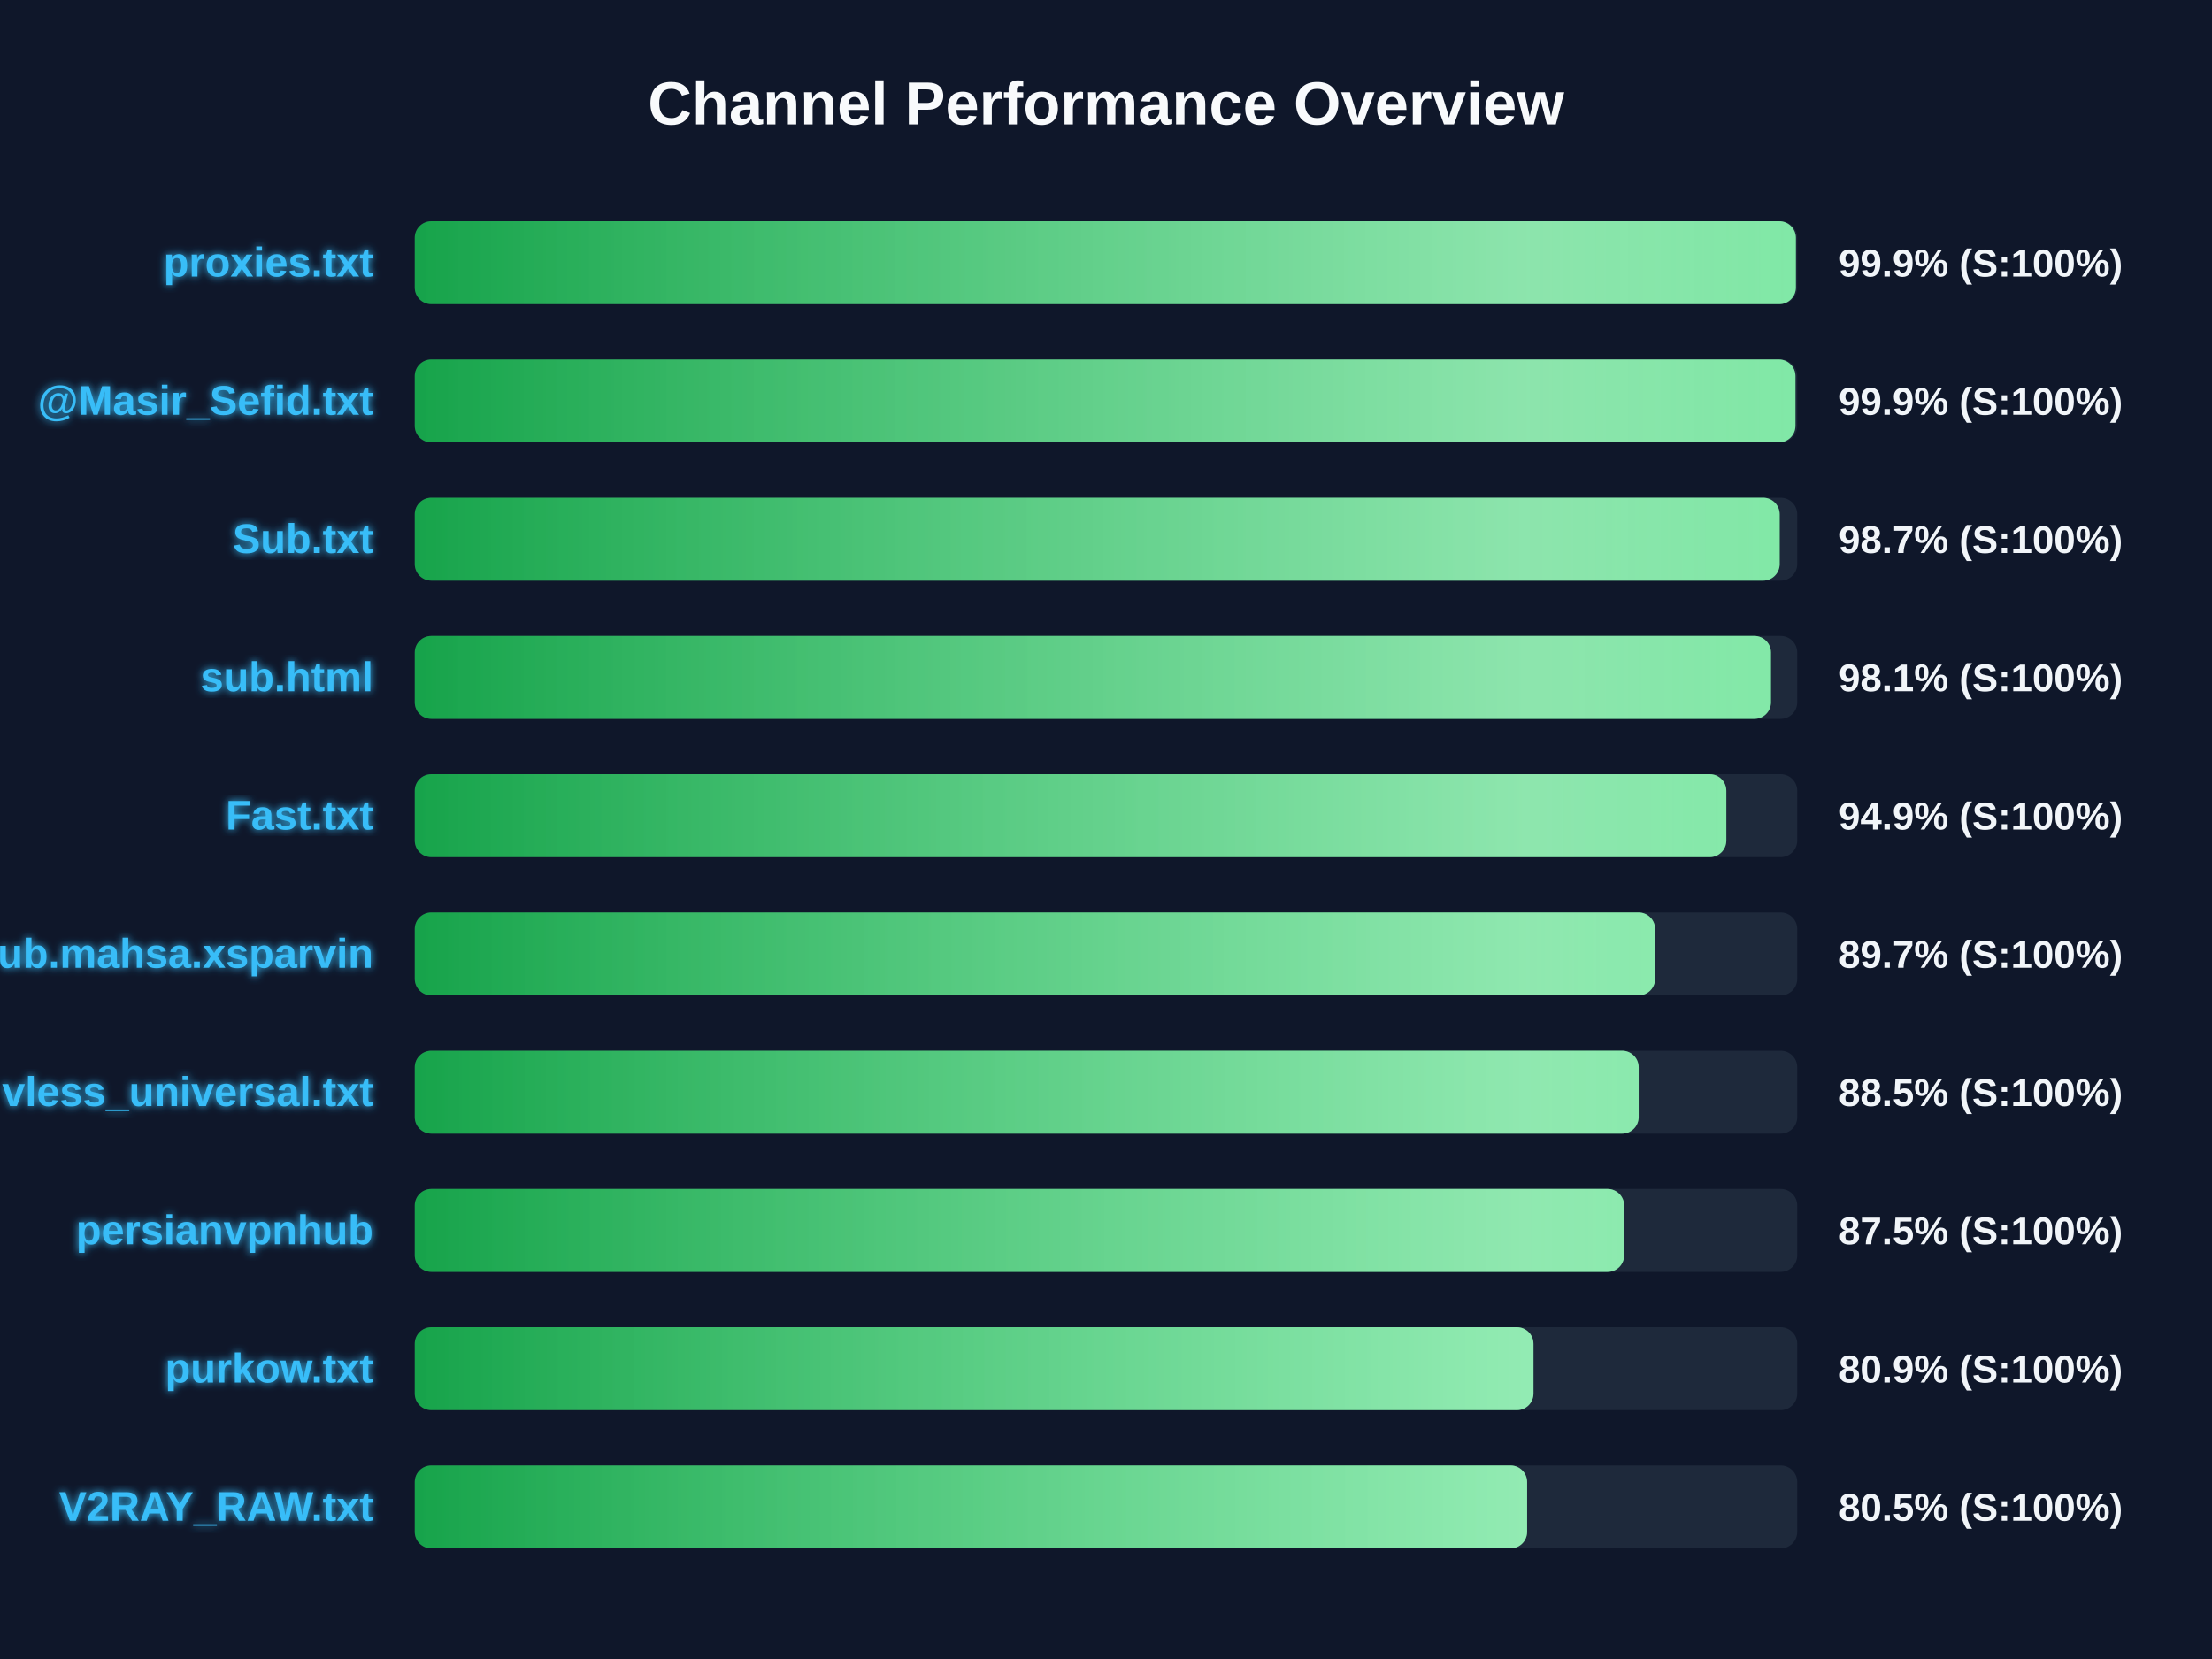
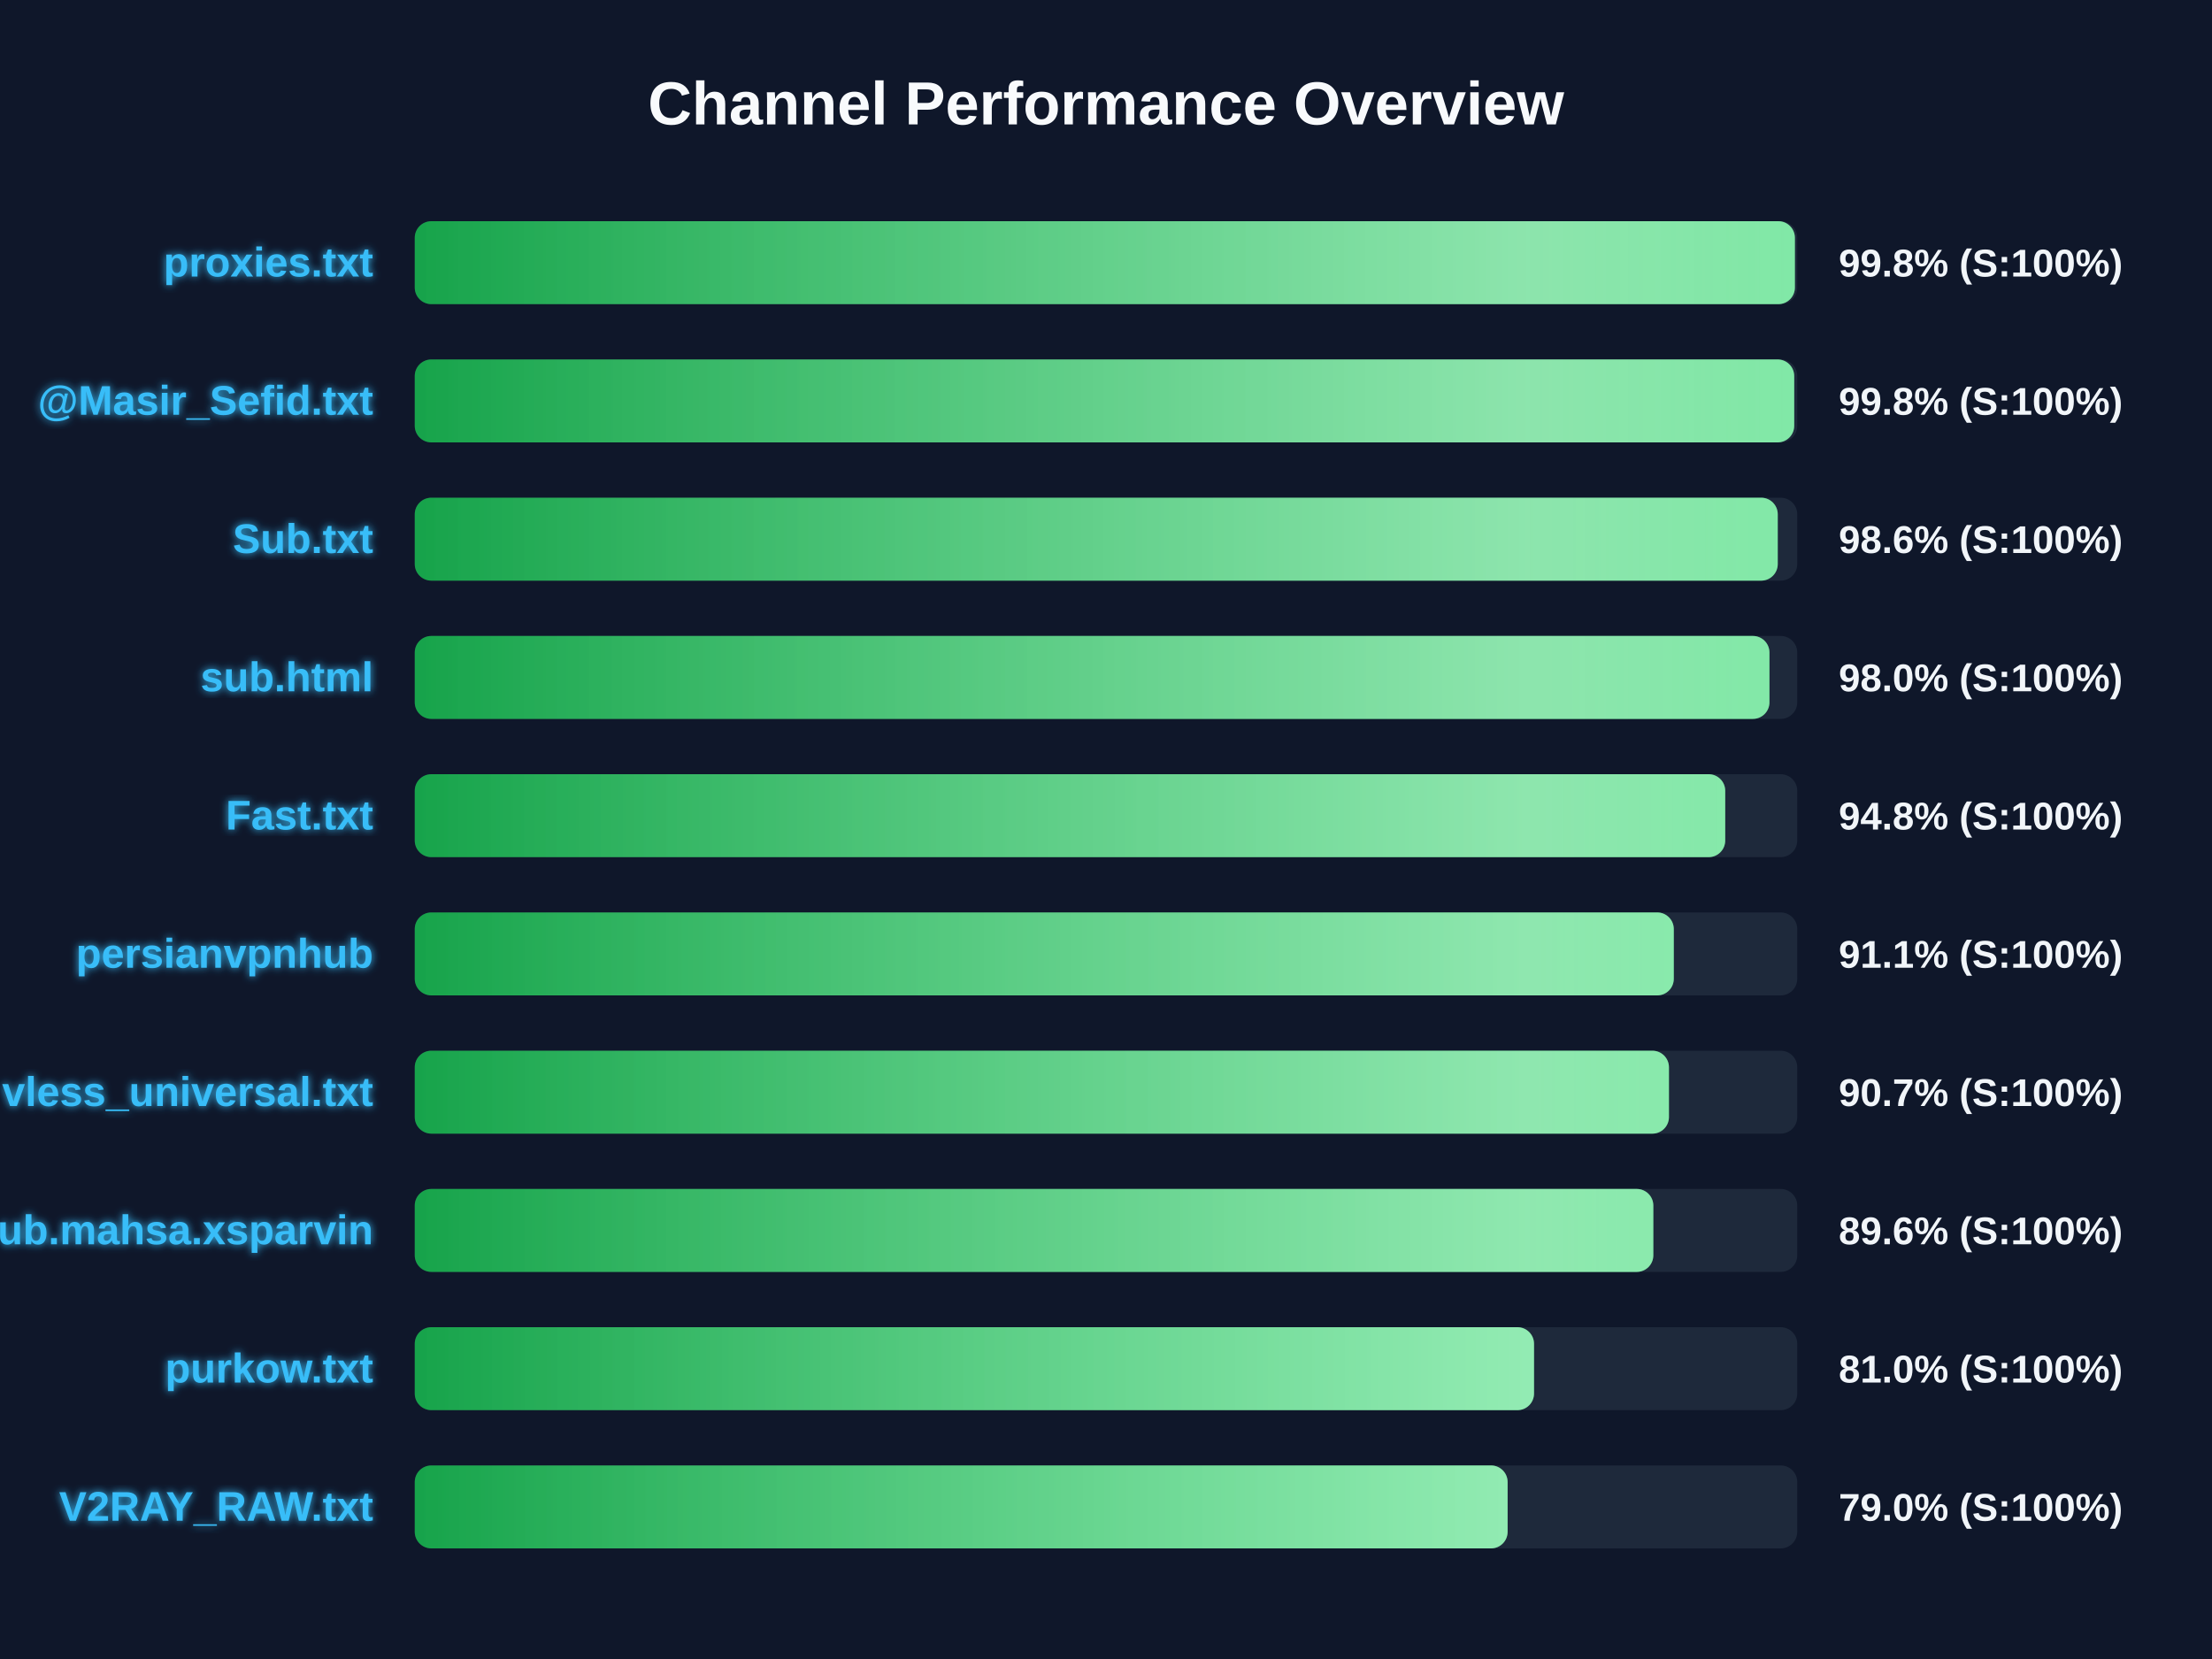
<svg xmlns="http://www.w3.org/2000/svg" width="800" height="600" version="1.1">
  <defs>
    <linearGradient id="grad-green" x1="0%" y1="0%" x2="100%" y2="0%">
      <stop offset="0%" stop-color="#16a34a" />
      <stop offset="100%" stop-color="#4ade80" />
    </linearGradient>
    <linearGradient id="grad-yellow" x1="0%" y1="0%" x2="100%" y2="0%">
      <stop offset="0%" stop-color="#ca8a04" />
      <stop offset="100%" stop-color="#fde047" />
    </linearGradient>
    <linearGradient id="grad-red" x1="0%" y1="0%" x2="100%" y2="0%">
      <stop offset="0%" stop-color="#dc2626" />
      <stop offset="100%" stop-color="#f87171" />
    </linearGradient>
    <linearGradient id="shimmer" x1="0%" y1="0%" x2="100%" y2="0%">
      <stop offset="0%" stop-color="rgba(255,255,255,0)" />
      <stop offset="50%" stop-color="rgba(255,255,255,0.4)" />
      <stop offset="100%" stop-color="rgba(255,255,255,0)" />
    </linearGradient>
    <filter id="glow" x="-20%" y="-20%" width="140%" height="140%">
      <feGaussianBlur stdDeviation="1.5" result="blur" />
      <feComposite in="SourceGraphic" in2="blur" operator="over" />
    </filter>
  </defs>
  <style>
        .bg-rect { fill: #0f172a; }
        .title { font: bold 22px 'Segoe UI', Arial, sans-serif; fill: #f8fafc; }
        .row { font: bold 15px 'Segoe UI', Arial, sans-serif; fill: #38bdf8; filter: url(#glow); }
        .score { font: bold 14px 'Segoe UI', Arial, sans-serif; fill: #f1f5f9; }
        @keyframes shimmer-anim {
            0% { transform: translateX(-100%); }
            100% { transform: translateX(200%); }
        }
        .shimmer-rect {
            animation: shimmer-anim 2.5s infinite linear;
        }
    </style>
  <rect width="100%" height="100%" class="bg-rect" />
  <text x="400" y="45" text-anchor="middle" class="title">Channel Performance Overview</text>
  <rect x="150" y="80" width="500" height="30" fill="#1e293b" rx="6" />
  <clipPath id="clip-0">
-     <rect x="150" y="80" width="499.5" height="30" rx="6" />
+     <rect x="150" y="80" width="499.15" height="30" rx="6" />
  </clipPath>
-   <rect x="150" y="80" width="499.5" height="30" fill="url(#grad-green)" rx="6" />
+   <rect x="150" y="80" width="499.15" height="30" fill="url(#grad-green)" rx="6" />
  <g clip-path="url(#clip-0)">
    <rect x="150" y="80" width="100%" height="30" fill="url(#shimmer)" class="shimmer-rect" />
  </g>
  <text x="135" y="100" text-anchor="end" class="row">proxies.txt</text>
-   <text x="665" y="100" text-anchor="start" class="score">99.9% (S:100%)</text>
+   <text x="665" y="100" text-anchor="start" class="score">99.8% (S:100%)</text>
  <rect x="150" y="130" width="500" height="30" fill="#1e293b" rx="6" />
  <clipPath id="clip-1">
-     <rect x="150" y="130" width="499.35" height="30" rx="6" />
+     <rect x="150" y="130" width="498.9" height="30" rx="6" />
  </clipPath>
-   <rect x="150" y="130" width="499.35" height="30" fill="url(#grad-green)" rx="6" />
+   <rect x="150" y="130" width="498.9" height="30" fill="url(#grad-green)" rx="6" />
  <g clip-path="url(#clip-1)">
    <rect x="150" y="130" width="100%" height="30" fill="url(#shimmer)" class="shimmer-rect" />
  </g>
  <text x="135" y="150" text-anchor="end" class="row">@Masir_Sefid.txt</text>
-   <text x="665" y="150" text-anchor="start" class="score">99.9% (S:100%)</text>
+   <text x="665" y="150" text-anchor="start" class="score">99.8% (S:100%)</text>
  <rect x="150" y="180" width="500" height="30" fill="#1e293b" rx="6" />
  <clipPath id="clip-2">
-     <rect x="150" y="180" width="493.65" height="30" rx="6" />
+     <rect x="150" y="180" width="492.95" height="30" rx="6" />
  </clipPath>
-   <rect x="150" y="180" width="493.65" height="30" fill="url(#grad-green)" rx="6" />
+   <rect x="150" y="180" width="492.95" height="30" fill="url(#grad-green)" rx="6" />
  <g clip-path="url(#clip-2)">
    <rect x="150" y="180" width="100%" height="30" fill="url(#shimmer)" class="shimmer-rect" />
  </g>
  <text x="135" y="200" text-anchor="end" class="row">Sub.txt</text>
-   <text x="665" y="200" text-anchor="start" class="score">98.7% (S:100%)</text>
+   <text x="665" y="200" text-anchor="start" class="score">98.6% (S:100%)</text>
  <rect x="150" y="230" width="500" height="30" fill="#1e293b" rx="6" />
  <clipPath id="clip-3">
-     <rect x="150" y="230" width="490.5" height="30" rx="6" />
+     <rect x="150" y="230" width="489.95" height="30" rx="6" />
  </clipPath>
-   <rect x="150" y="230" width="490.5" height="30" fill="url(#grad-green)" rx="6" />
+   <rect x="150" y="230" width="489.95" height="30" fill="url(#grad-green)" rx="6" />
  <g clip-path="url(#clip-3)">
    <rect x="150" y="230" width="100%" height="30" fill="url(#shimmer)" class="shimmer-rect" />
  </g>
  <text x="135" y="250" text-anchor="end" class="row">sub.html</text>
-   <text x="665" y="250" text-anchor="start" class="score">98.1% (S:100%)</text>
+   <text x="665" y="250" text-anchor="start" class="score">98.0% (S:100%)</text>
  <rect x="150" y="280" width="500" height="30" fill="#1e293b" rx="6" />
  <clipPath id="clip-4">
-     <rect x="150" y="280" width="474.35" height="30" rx="6" />
+     <rect x="150" y="280" width="473.95" height="30" rx="6" />
  </clipPath>
-   <rect x="150" y="280" width="474.35" height="30" fill="url(#grad-green)" rx="6" />
+   <rect x="150" y="280" width="473.95" height="30" fill="url(#grad-green)" rx="6" />
  <g clip-path="url(#clip-4)">
    <rect x="150" y="280" width="100%" height="30" fill="url(#shimmer)" class="shimmer-rect" />
  </g>
  <text x="135" y="300" text-anchor="end" class="row">Fast.txt</text>
-   <text x="665" y="300" text-anchor="start" class="score">94.9% (S:100%)</text>
+   <text x="665" y="300" text-anchor="start" class="score">94.8% (S:100%)</text>
  <rect x="150" y="330" width="500" height="30" fill="#1e293b" rx="6" />
  <clipPath id="clip-5">
-     <rect x="150" y="330" width="448.6" height="30" rx="6" />
+     <rect x="150" y="330" width="455.35" height="30" rx="6" />
  </clipPath>
-   <rect x="150" y="330" width="448.6" height="30" fill="url(#grad-green)" rx="6" />
+   <rect x="150" y="330" width="455.35" height="30" fill="url(#grad-green)" rx="6" />
  <g clip-path="url(#clip-5)">
    <rect x="150" y="330" width="100%" height="30" fill="url(#shimmer)" class="shimmer-rect" />
  </g>
-   <text x="135" y="350" text-anchor="end" class="row">Sub.mahsa.xsparvin</text>
-   <text x="665" y="350" text-anchor="start" class="score">89.7% (S:100%)</text>
+   <text x="135" y="350" text-anchor="end" class="row">persianvpnhub</text>
+   <text x="665" y="350" text-anchor="start" class="score">91.1% (S:100%)</text>
  <rect x="150" y="380" width="500" height="30" fill="#1e293b" rx="6" />
  <clipPath id="clip-6">
-     <rect x="150" y="380" width="442.65" height="30" rx="6" />
+     <rect x="150" y="380" width="453.6" height="30" rx="6" />
  </clipPath>
-   <rect x="150" y="380" width="442.65" height="30" fill="url(#grad-green)" rx="6" />
+   <rect x="150" y="380" width="453.6" height="30" fill="url(#grad-green)" rx="6" />
  <g clip-path="url(#clip-6)">
    <rect x="150" y="380" width="100%" height="30" fill="url(#shimmer)" class="shimmer-rect" />
  </g>
  <text x="135" y="400" text-anchor="end" class="row">vless_universal.txt</text>
-   <text x="665" y="400" text-anchor="start" class="score">88.5% (S:100%)</text>
+   <text x="665" y="400" text-anchor="start" class="score">90.7% (S:100%)</text>
  <rect x="150" y="430" width="500" height="30" fill="#1e293b" rx="6" />
  <clipPath id="clip-7">
-     <rect x="150" y="430" width="437.4" height="30" rx="6" />
+     <rect x="150" y="430" width="447.95" height="30" rx="6" />
  </clipPath>
-   <rect x="150" y="430" width="437.4" height="30" fill="url(#grad-green)" rx="6" />
+   <rect x="150" y="430" width="447.95" height="30" fill="url(#grad-green)" rx="6" />
  <g clip-path="url(#clip-7)">
    <rect x="150" y="430" width="100%" height="30" fill="url(#shimmer)" class="shimmer-rect" />
  </g>
-   <text x="135" y="450" text-anchor="end" class="row">persianvpnhub</text>
-   <text x="665" y="450" text-anchor="start" class="score">87.5% (S:100%)</text>
+   <text x="135" y="450" text-anchor="end" class="row">Sub.mahsa.xsparvin</text>
+   <text x="665" y="450" text-anchor="start" class="score">89.6% (S:100%)</text>
  <rect x="150" y="480" width="500" height="30" fill="#1e293b" rx="6" />
  <clipPath id="clip-8">
-     <rect x="150" y="480" width="404.6" height="30" rx="6" />
+     <rect x="150" y="480" width="404.8" height="30" rx="6" />
  </clipPath>
-   <rect x="150" y="480" width="404.6" height="30" fill="url(#grad-green)" rx="6" />
+   <rect x="150" y="480" width="404.8" height="30" fill="url(#grad-green)" rx="6" />
  <g clip-path="url(#clip-8)">
    <rect x="150" y="480" width="100%" height="30" fill="url(#shimmer)" class="shimmer-rect" />
  </g>
  <text x="135" y="500" text-anchor="end" class="row">purkow.txt</text>
-   <text x="665" y="500" text-anchor="start" class="score">80.9% (S:100%)</text>
+   <text x="665" y="500" text-anchor="start" class="score">81.0% (S:100%)</text>
  <rect x="150" y="530" width="500" height="30" fill="#1e293b" rx="6" />
  <clipPath id="clip-9">
-     <rect x="150" y="530" width="402.3" height="30" rx="6" />
+     <rect x="150" y="530" width="395.25" height="30" rx="6" />
  </clipPath>
-   <rect x="150" y="530" width="402.3" height="30" fill="url(#grad-green)" rx="6" />
+   <rect x="150" y="530" width="395.25" height="30" fill="url(#grad-green)" rx="6" />
  <g clip-path="url(#clip-9)">
    <rect x="150" y="530" width="100%" height="30" fill="url(#shimmer)" class="shimmer-rect" />
  </g>
  <text x="135" y="550" text-anchor="end" class="row">V2RAY_RAW.txt</text>
-   <text x="665" y="550" text-anchor="start" class="score">80.5% (S:100%)</text>
+   <text x="665" y="550" text-anchor="start" class="score">79.0% (S:100%)</text>
</svg>
